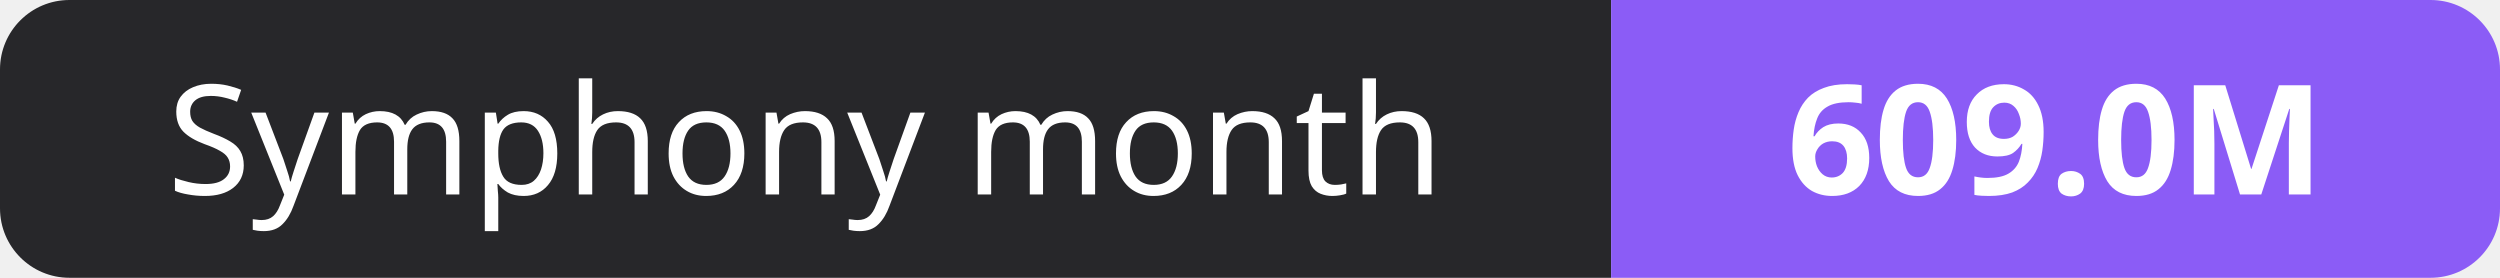
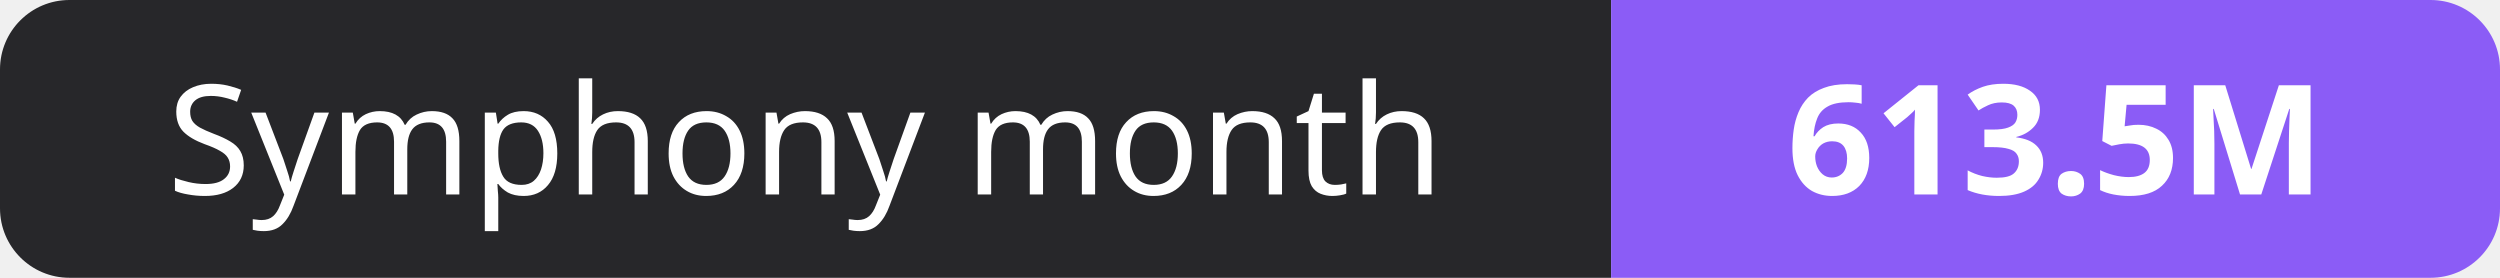
- <svg xmlns="http://www.w3.org/2000/svg" width="180" height="20" role="img" aria-label="Symphony month: 609.0M">
+ <svg xmlns="http://www.w3.org/2000/svg" width="180" height="20" role="img" aria-label="Symphony month: 613.5M">
  <clipPath id="r">
    <rect width="180" height="20" rx="5" fill="#fff" />
  </clipPath>
  <g clip-path="url(#r)">
    <rect width="116" height="20" fill="#27272a" />
    <rect x="116" width="64" height="20" fill="#8b5cf6" />
  </g>
  <g fill="#fff" text-anchor="middle" font-family="Verdana,Geneva,sans-serif" font-size="11">
    <text x="58.0" y="14">Symphony month</text>
-     <text x="148.0" y="14" font-weight="700">609.0M</text>
+     <text x="148.0" y="14" font-weight="700">613.5M</text>
  </g>
</svg>
